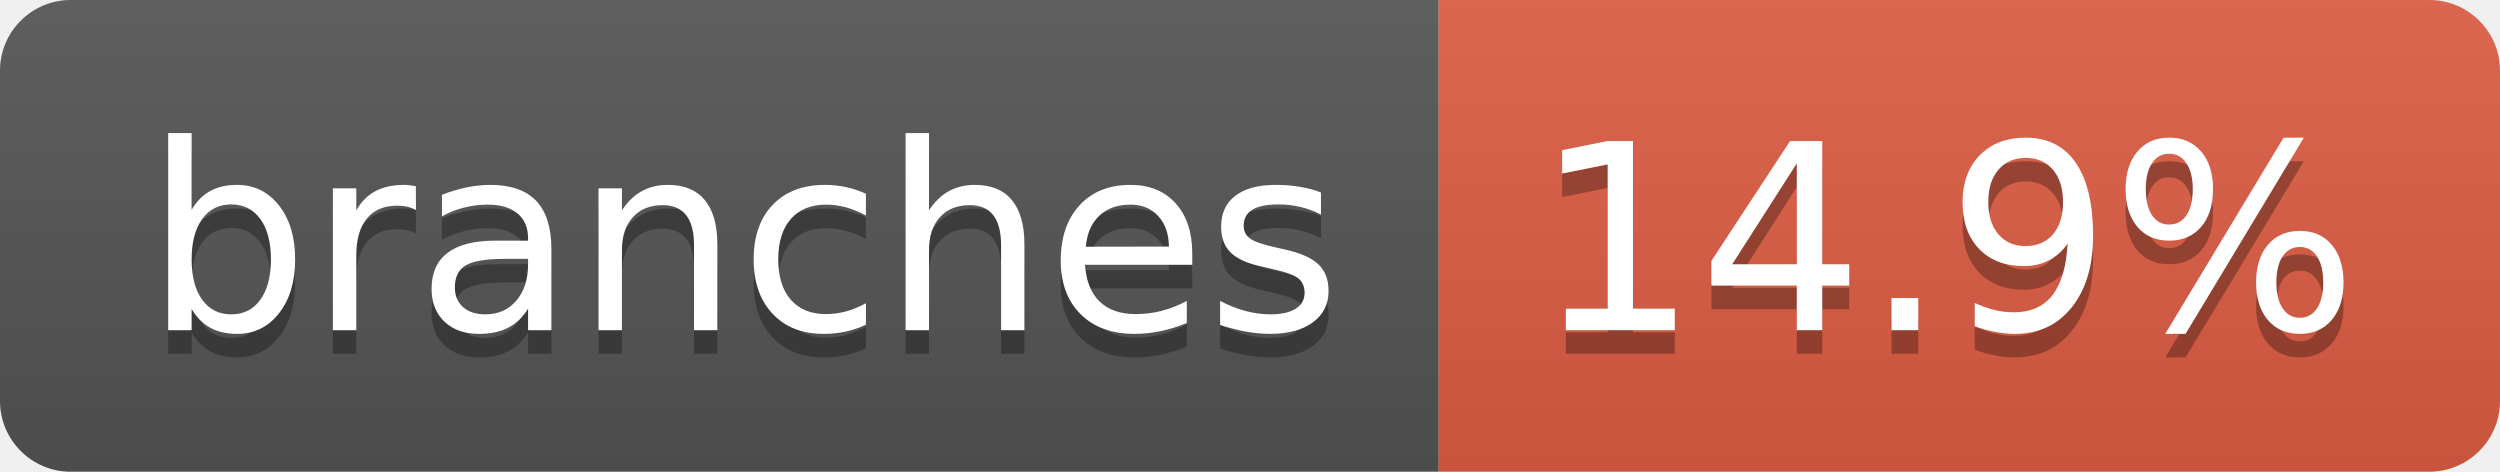
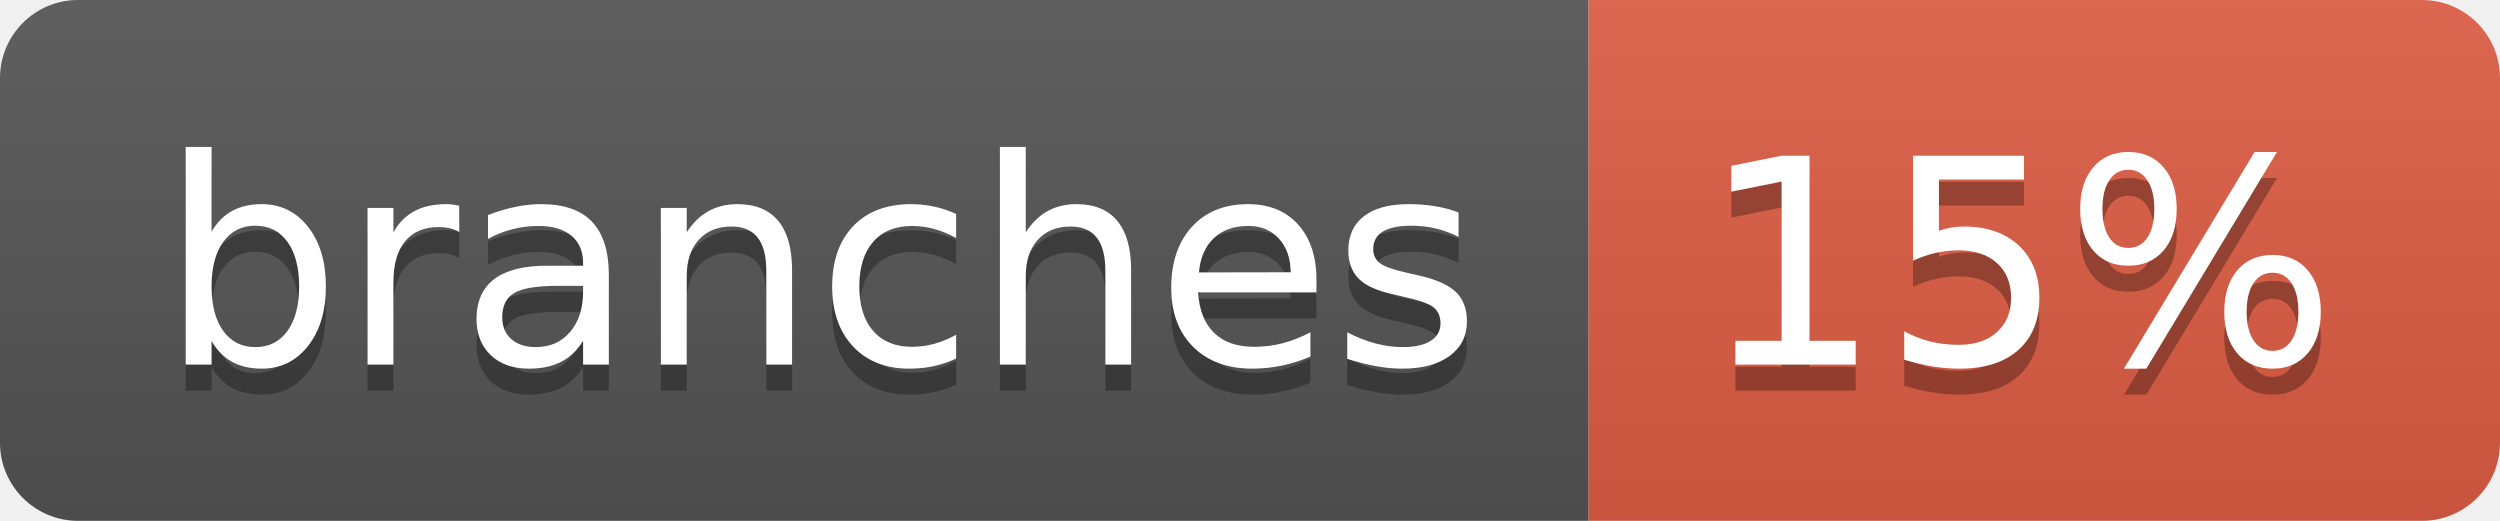
- <svg xmlns="http://www.w3.org/2000/svg" width="106" height="20" role="img" aria-label="branches: 14.9%">
+ <svg xmlns="http://www.w3.org/2000/svg" width="96" height="20" role="img" aria-label="branches: 15%">
  <linearGradient id="s" x2="0" y2="100%">
    <stop offset="0" stop-color="#bbb" stop-opacity=".1" />
    <stop offset="1" stop-opacity=".1" />
  </linearGradient>
  <clipPath id="r">
-     <rect width="106" height="20" rx="3" fill="#fff" />
+     <rect width="96" height="20" rx="3" fill="#fff" />
  </clipPath>
  <g clip-path="url(#r)">
    <rect width="61" height="20" fill="#555" />
-     <rect x="61" width="45" height="20" fill="#e05d44" />
-     <rect width="106" height="20" fill="url(#s)" />
+     <rect x="61" width="35" height="20" fill="#e05d44" />
+     <rect width="96" height="20" fill="url(#s)" />
  </g>
  <g fill="#fff" text-anchor="middle" font-family="Verdana,Geneva,DejaVu Sans,sans-serif" text-rendering="geometricPrecision" font-size="110">
    <text aria-hidden="true" x="315" y="150" fill="#010101" fill-opacity=".3" transform="scale(.1)" textLength="507">branches</text>
    <text x="315" y="140" transform="scale(.1)" fill="#fff" textLength="507">branches</text>
-     <text aria-hidden="true" x="825" y="150" fill="#010101" fill-opacity=".3" transform="scale(.1)" textLength="350">14.9%</text>
-     <text x="825" y="140" transform="scale(.1)" fill="#fff" textLength="350">14.9%</text>
+     <text aria-hidden="true" x="775" y="150" fill="#010101" fill-opacity=".3" transform="scale(.1)" textLength="245">15%</text>
+     <text x="775" y="140" transform="scale(.1)" fill="#fff" textLength="245">15%</text>
  </g>
</svg>
